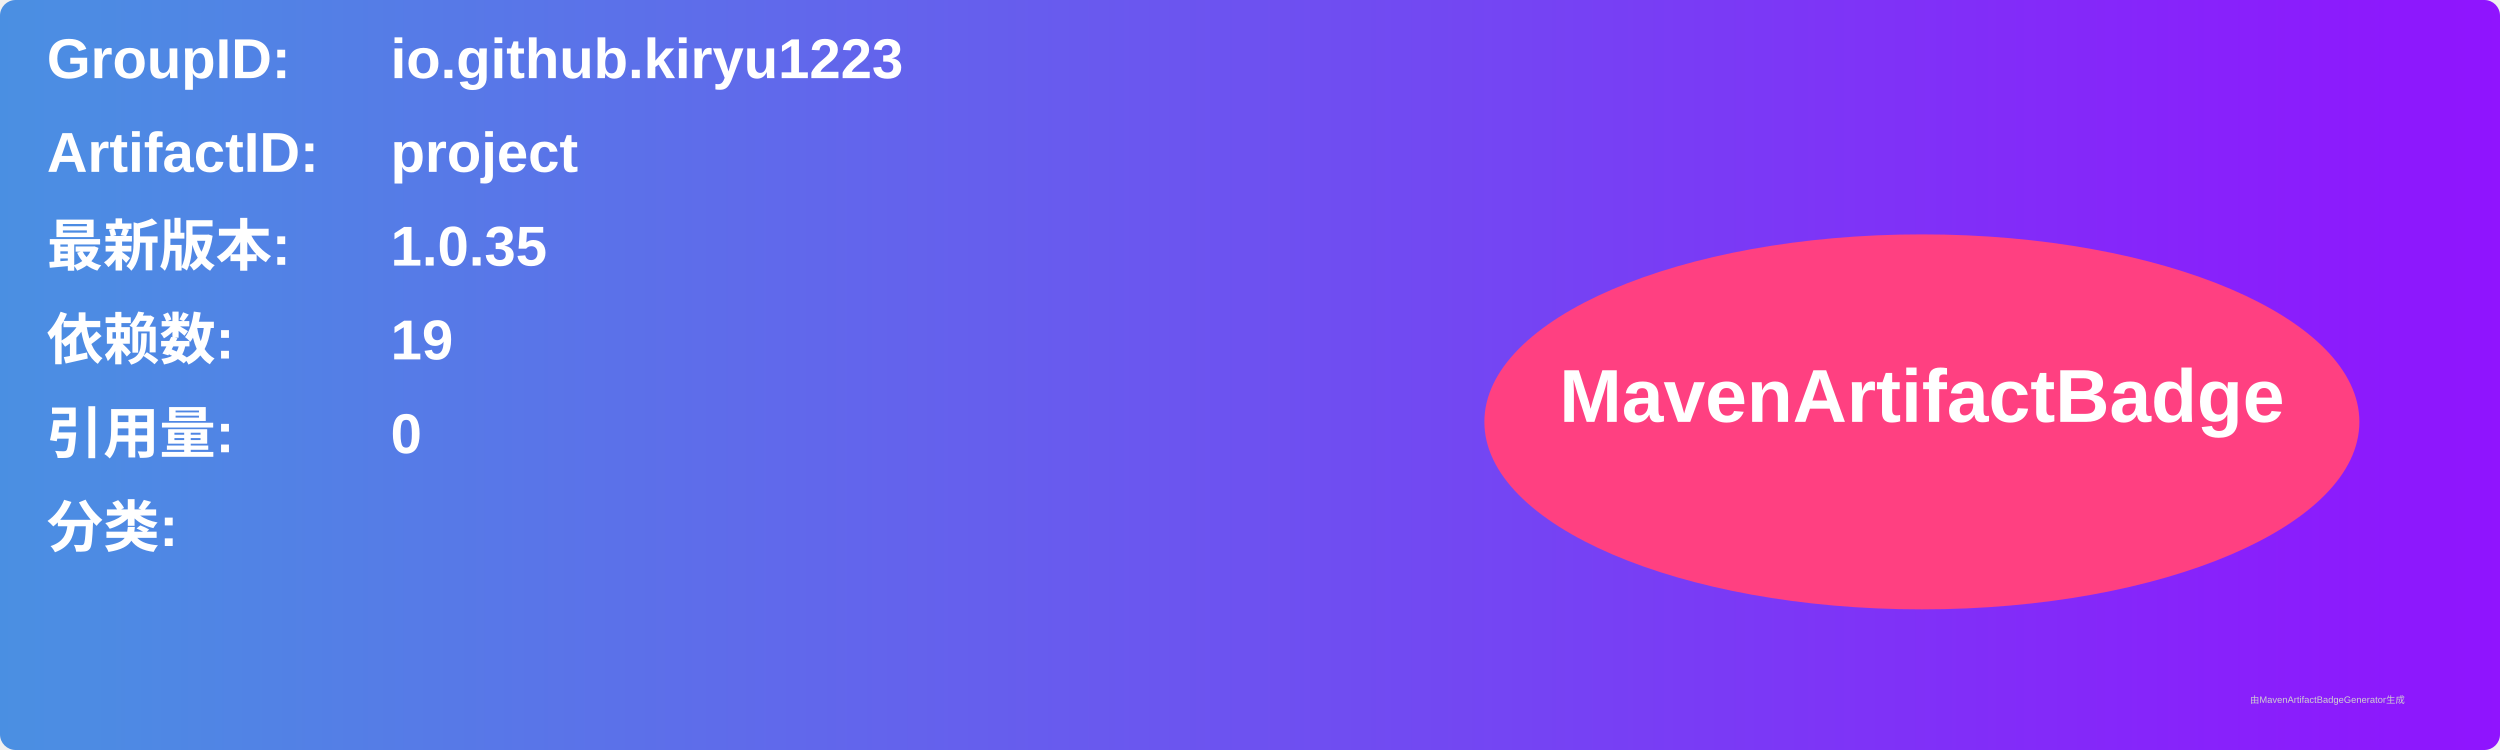
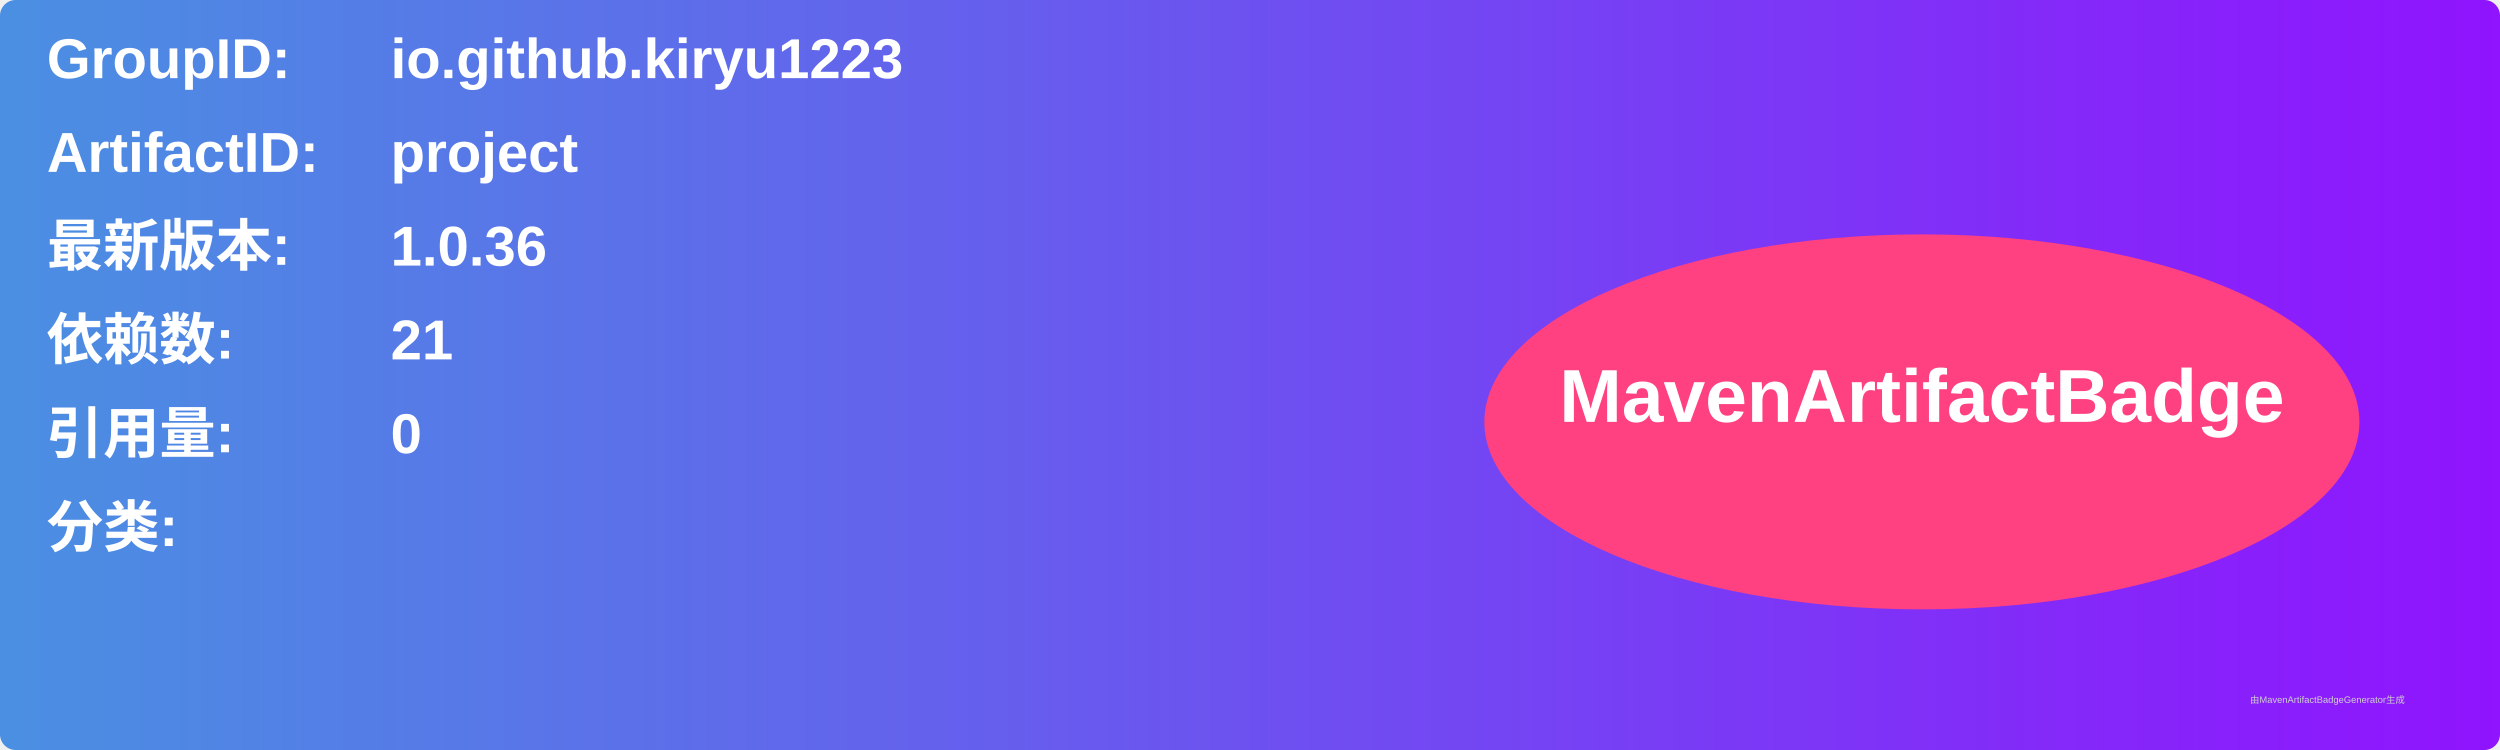
<svg xmlns="http://www.w3.org/2000/svg" width="800" height="240" viewBox="0 0 800 240">
  <linearGradient id="grad" x1="0%" y1="0%" x2="100%" y2="0%">
    <stop offset="0%" stop-color="#4a90e2" />
    <stop offset="100%" stop-color="#9013fe" />
  </linearGradient>
  <rect width="100%" height="100%" rx="5" ry="5" fill="url(#grad)" />
  <g transform="translate(15, 15)">
    <text x="0" y="10" font-family="Arial" font-size="18" fill="white" font-weight="bold" width="260">GroupID:</text>
    <text x="110" y="10" font-family="Arial" font-size="18" fill="white" font-weight="bold" width="460">io.github.kiryu1223</text>
    <text x="0" y="40" font-family="Arial" font-size="18" fill="white" font-weight="bold" width="260">ArtifactID:</text>
    <text x="110" y="40" font-family="Arial" font-size="18" fill="white" font-weight="bold" width="460">project</text>
    <text x="0" y="70" font-family="Arial" font-size="18" fill="white" font-weight="bold">最新版本:</text>
    <text x="110" y="70" font-family="Arial" font-size="18" fill="white" font-weight="bold">
-       <tspan font-weight="bold">1.0.35</tspan>
+       <tspan font-weight="bold">1.0.36</tspan>
    </text>
    <text x="0" y="100" font-family="Arial" font-size="18" fill="white" font-weight="bold">依赖数: </text>
    <text x="110" y="100" font-family="Arial" font-size="18" fill="white">
-       <tspan font-weight="bold">19</tspan>
+       <tspan font-weight="bold">21</tspan>
    </text>
    <text x="0" y="130" font-family="Arial" font-size="18" fill="white" font-weight="bold">引用量: </text>
    <text x="110" y="130" font-family="Arial" font-size="18" fill="white">
      <tspan font-weight="bold">0</tspan>
    </text>
    <text x="0" y="160" font-family="Arial" font-size="18" fill="white" font-weight="bold">分类:</text>
    <text x="10" y="190" font-family="Arial" font-size="10" fill="white">
      <tspan font-weight="bold" />
    </text>
    <ellipse cx="600" cy="120" rx="140" ry="60" fill="#ff4081" />
    <text x="600" y="120" text-anchor="middle" font-family="Arial" font-size="24" fill="white" font-weight="bold">MavenArtifactBadge</text>
  </g>
  <text x="720" y="225" font-family="Arial" font-size="3" fill="#d0d0d0">由MavenArtifactBadgeGenerator生成</text>
</svg>
